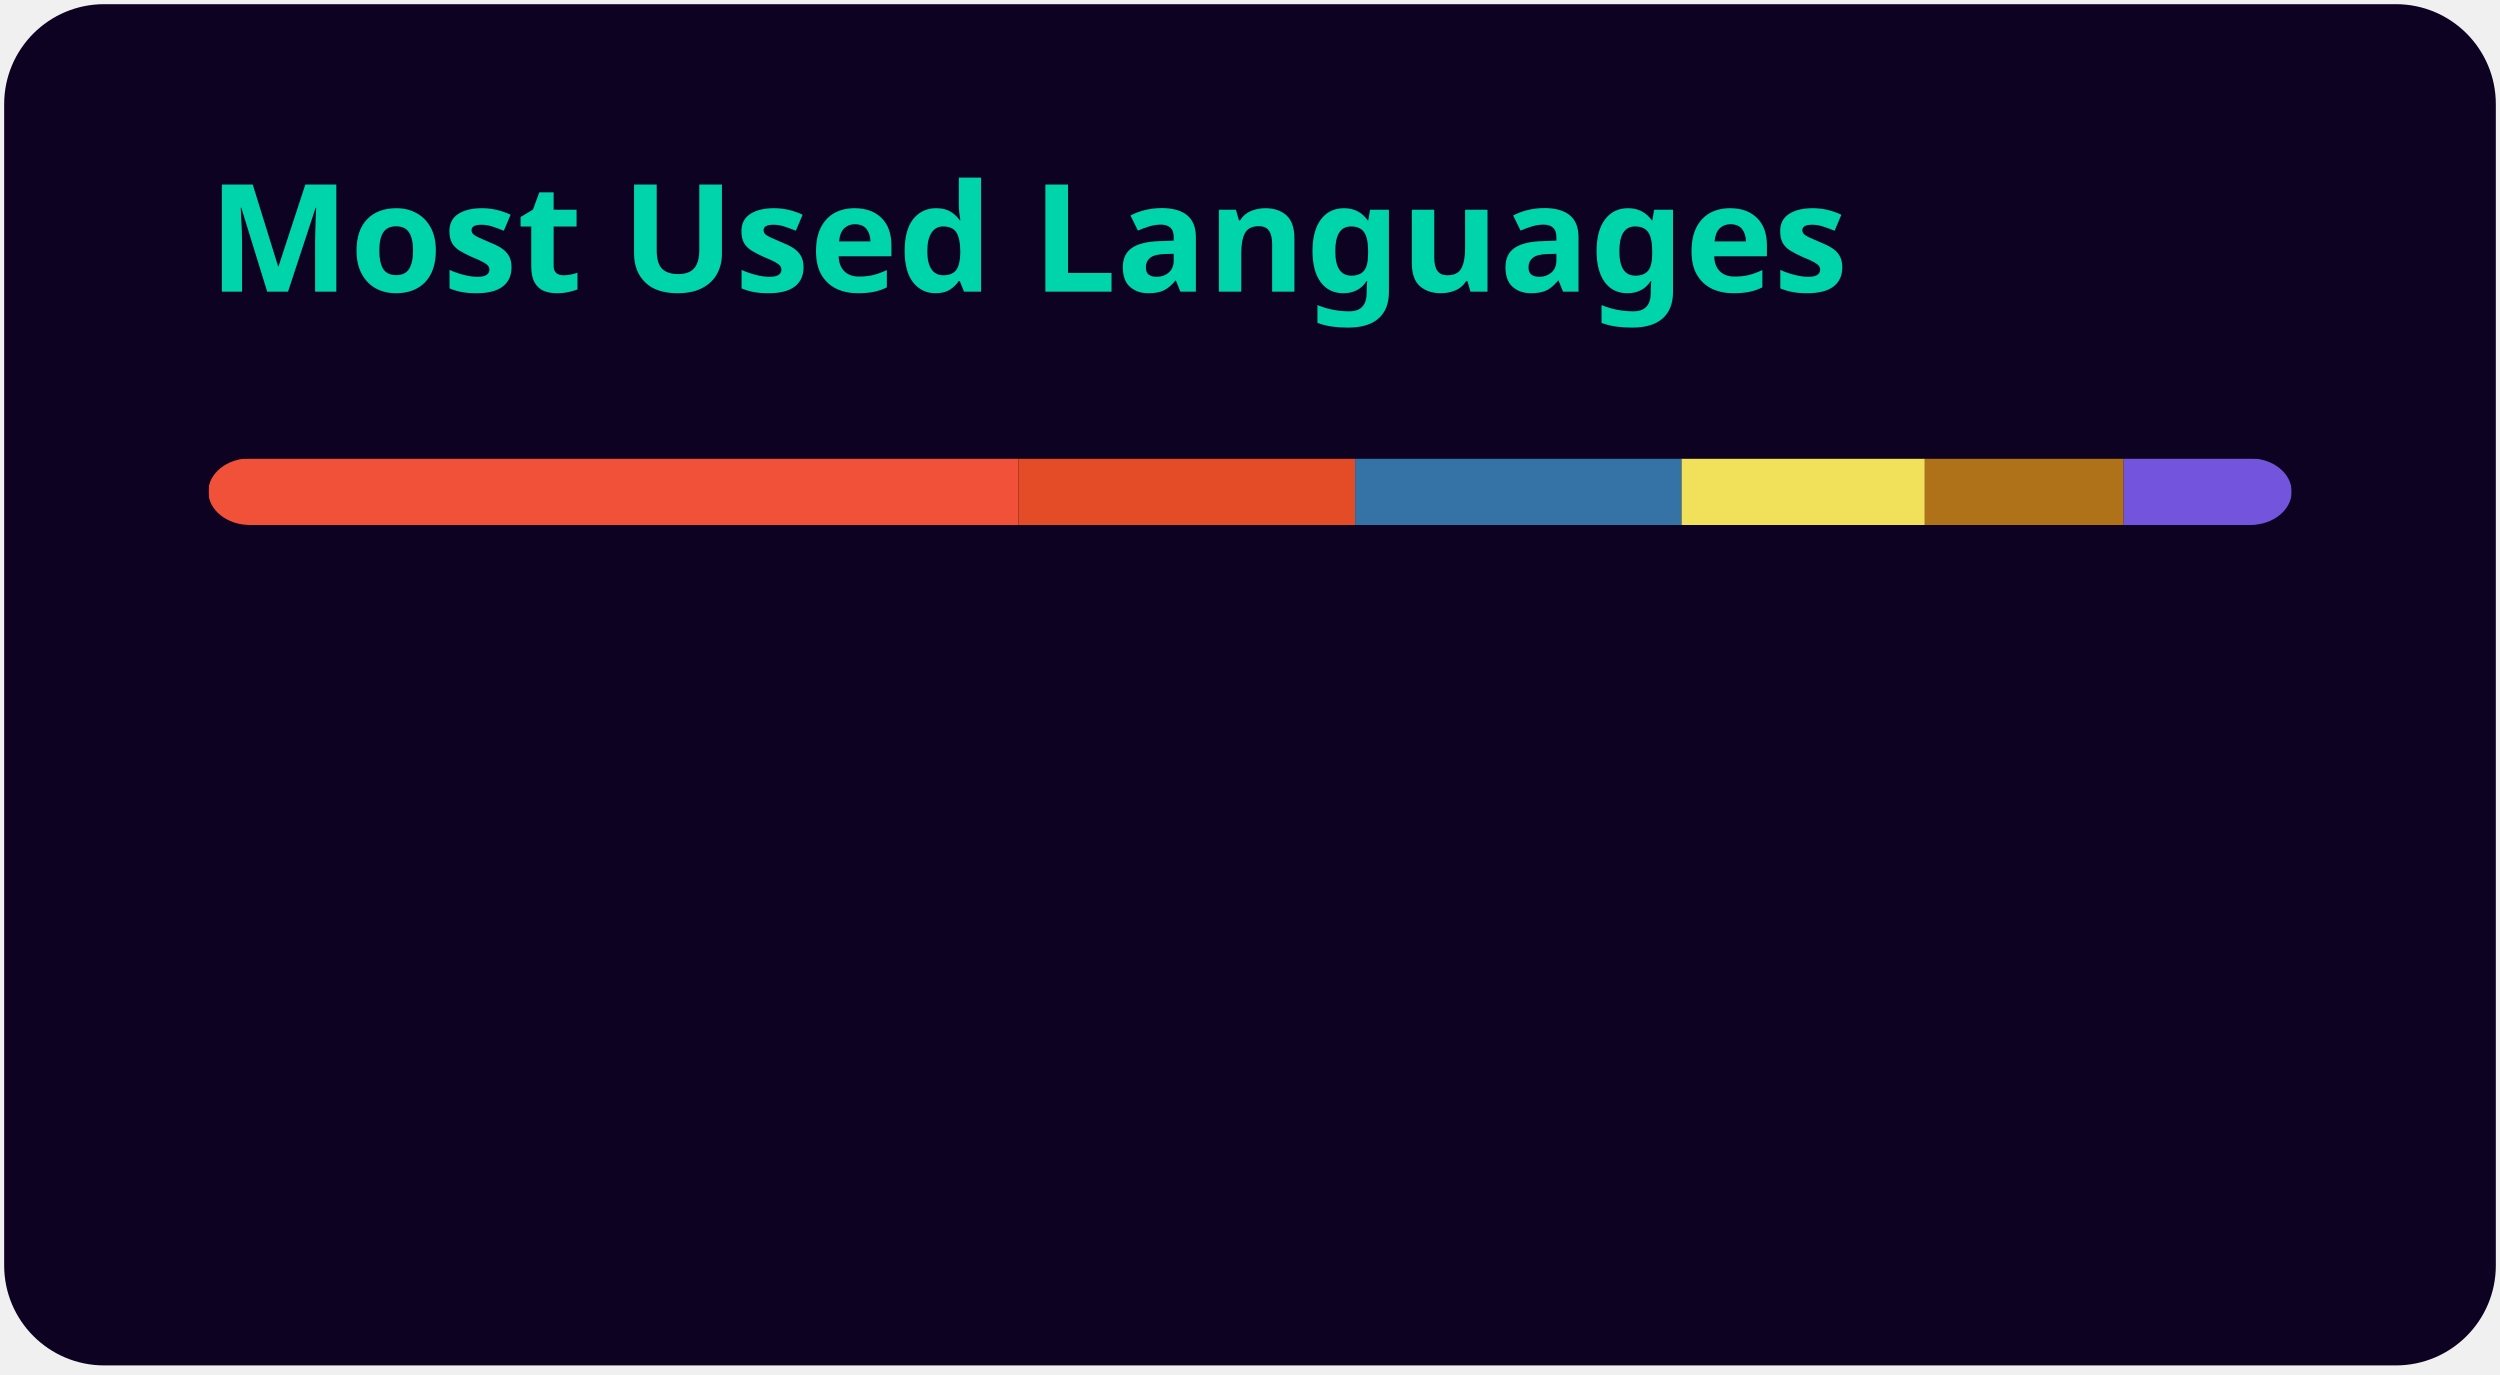
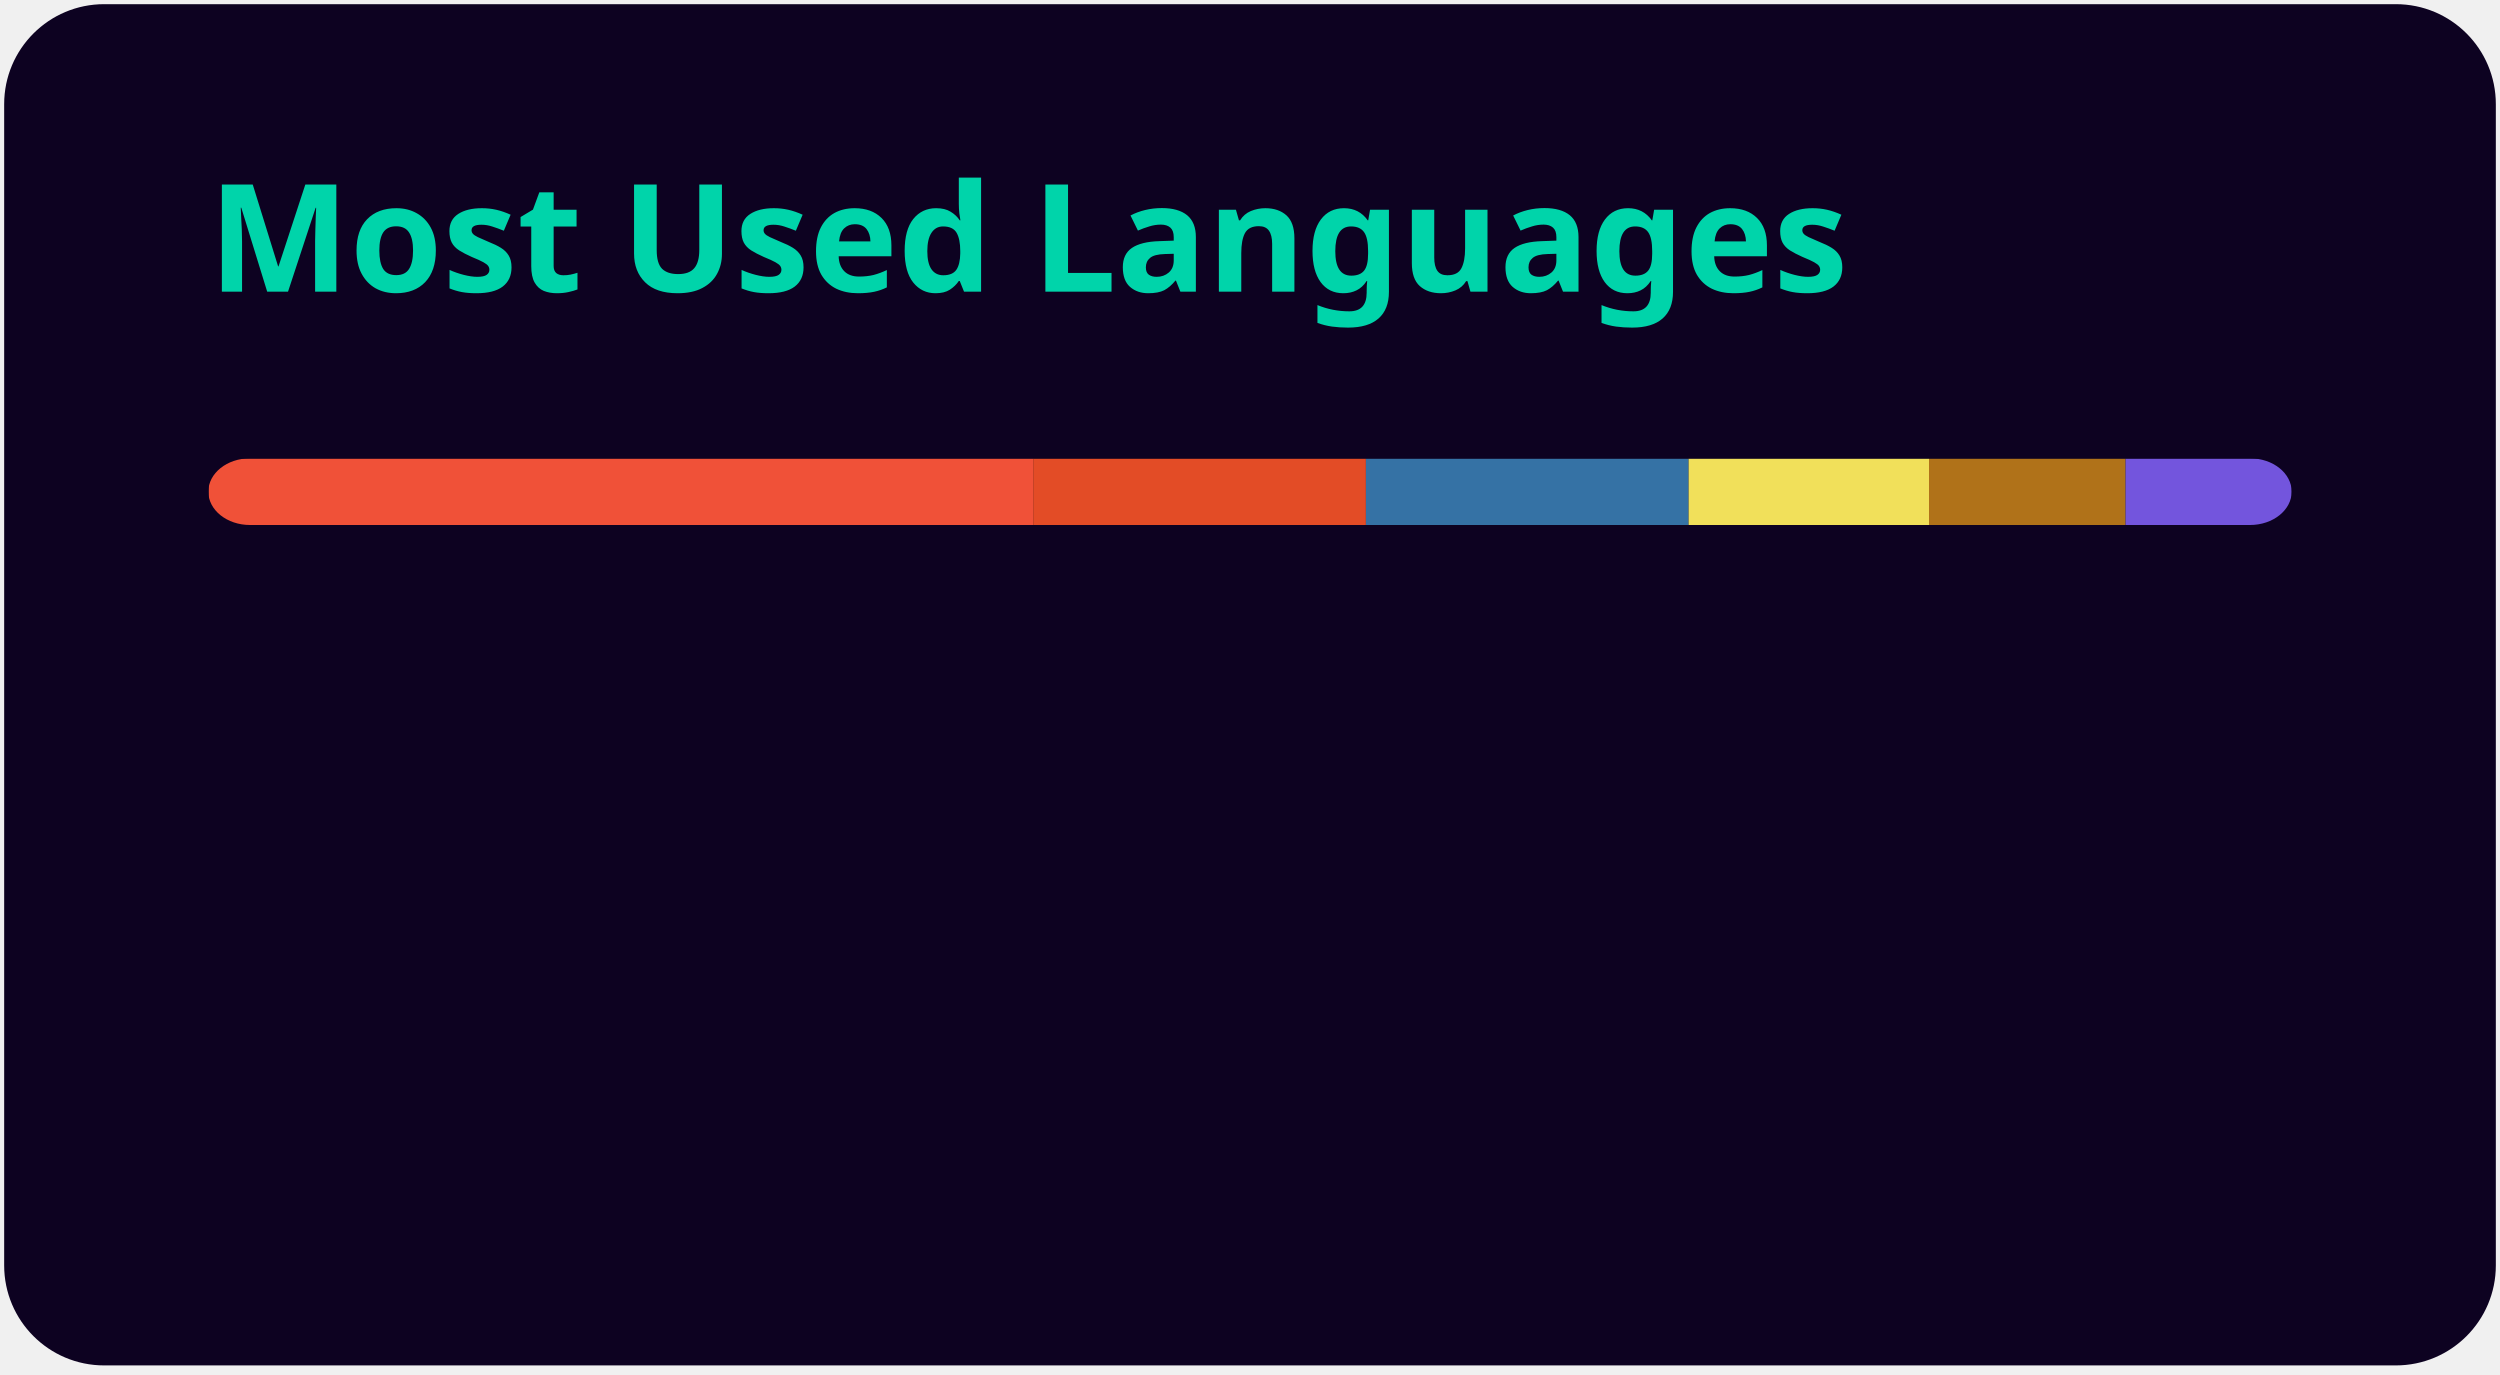
<svg xmlns="http://www.w3.org/2000/svg" width="300" height="165" viewBox="0 0 300 165" fill="none" role="img" aria-labelledby="descId">
  <style>
          .header {
            font: 600 18px 'Segoe UI', Ubuntu, Sans-Serif;
            fill: #00d4aa;
            animation: fadeInAnimation 0.8s ease-in-out forwards;
          }
          @supports(-moz-appearance: auto) {
            /* Selector detects Firefox */
            .header { font-size: 15.5px; }
          }
          
    @keyframes slideInAnimation {
      from {
        width: 0;
      }
      to {
        width: calc(100%-100px);
      }
    }
    @keyframes growWidthAnimation {
      from {
        width: 0;
      }
      to {
        width: 100%;
      }
    }
    .stat {
      font: 600 14px 'Segoe UI', Ubuntu, "Helvetica Neue", Sans-Serif; fill: #e0e0e0;
    }
    @supports(-moz-appearance: auto) {
      /* Selector detects Firefox */
      .stat { font-size:12px; }
    }
    .bold { font-weight: 700 }
    .lang-name {
      font: 400 11px "Segoe UI", Ubuntu, Sans-Serif;
      fill: #e0e0e0;
    }
    .stagger {
      opacity: 0;
      animation: fadeInAnimation 0.3s ease-in-out forwards;
    }
    #rect-mask rect{
      animation: slideInAnimation 1s ease-in-out forwards;
    }
    .lang-progress{
      animation: growWidthAnimation 0.6s ease-in-out forwards;
    }
    

          
      /* Animations */
      @keyframes scaleInAnimation {
        from {
          transform: translate(-5px, 5px) scale(0);
        }
        to {
          transform: translate(-5px, 5px) scale(1);
        }
      }
      @keyframes fadeInAnimation {
        from {
          opacity: 0;
        }
        to {
          opacity: 1;
        }
      }
    
          
        </style>
  <rect data-testid="card-bg" x="0.5" y="0.5" rx="12" height="99%" stroke="#e4e2e2" width="299" fill="#0d0221" stroke-opacity="0" />
  <g data-testid="card-title" transform="translate(25, 35)">
    <g transform="translate(0, 0)">
      <text x="0" y="0" class="header" data-testid="header">Most Used Languages</text>
    </g>
  </g>
  <g data-testid="main-card-body" transform="translate(0, 55)">
    <svg data-testid="lang-items" x="25">
      <mask id="rect-mask">
        <rect x="0" y="0" width="250" height="8" fill="white" rx="5" />
      </mask>
-       <rect mask="url(#rect-mask)" data-testid="lang-progress" x="0" y="0" width="97.21" height="8" fill="#F05138" />
-       <rect mask="url(#rect-mask)" data-testid="lang-progress" x="97.21" y="0" width="40.4" height="8" fill="#e34c26" />
-       <rect mask="url(#rect-mask)" data-testid="lang-progress" x="137.61" y="0" width="39.18" height="8" fill="#3572A5" />
-       <rect mask="url(#rect-mask)" data-testid="lang-progress" x="176.79" y="0" width="29.19" height="8" fill="#f1e05a" />
-       <rect mask="url(#rect-mask)" data-testid="lang-progress" x="205.98" y="0" width="23.86" height="8" fill="#b07219" />
-       <rect mask="url(#rect-mask)" data-testid="lang-progress" x="229.84" y="0" width="20.16" height="8" fill="#7355dd" />
+       <rect mask="url(#rect-mask)" data-testid="lang-progress" x="0" y="0" width="98.98" height="8" fill="#F05138" />
+       <rect mask="url(#rect-mask)" data-testid="lang-progress" x="98.98" y="0" width="39.93" height="8" fill="#e34c26" />
+       <rect mask="url(#rect-mask)" data-testid="lang-progress" x="138.91" y="0" width="38.72" height="8" fill="#3572A5" />
+       <rect mask="url(#rect-mask)" data-testid="lang-progress" x="177.63" y="0" width="28.85" height="8" fill="#f1e05a" />
+       <rect mask="url(#rect-mask)" data-testid="lang-progress" x="206.48" y="0" width="23.59" height="8" fill="#b07219" />
+       <rect mask="url(#rect-mask)" data-testid="lang-progress" x="230.07" y="0" width="19.93" height="8" fill="#7355dd" />
      <g transform="translate(0, 25)">
        <g transform="translate(0, 0)">
          <g transform="translate(0, 0)">
            <g class="stagger" style="animation-delay: 450ms">
              <circle cx="5" cy="6" r="5" fill="#F05138" />
              <text data-testid="lang-name" x="15" y="10" class="lang-name">
-         Swift 38.88%
+         Swift 39.59%
      </text>
            </g>
          </g>
          <g transform="translate(0, 25)">
            <g class="stagger" style="animation-delay: 600ms">
              <circle cx="5" cy="6" r="5" fill="#e34c26" />
              <text data-testid="lang-name" x="15" y="10" class="lang-name">
-         HTML 16.16%
+         HTML 15.97%
      </text>
            </g>
          </g>
          <g transform="translate(0, 50)">
            <g class="stagger" style="animation-delay: 750ms">
              <circle cx="5" cy="6" r="5" fill="#3572A5" />
              <text data-testid="lang-name" x="15" y="10" class="lang-name">
-         Python 15.67%
+         Python 15.49%
      </text>
            </g>
          </g>
        </g>
        <g transform="translate(150, 0)">
          <g transform="translate(0, 0)">
            <g class="stagger" style="animation-delay: 450ms">
              <circle cx="5" cy="6" r="5" fill="#f1e05a" />
              <text data-testid="lang-name" x="15" y="10" class="lang-name">
-         JavaScript 11.68%
+         JavaScript 11.54%
      </text>
            </g>
          </g>
          <g transform="translate(0, 25)">
            <g class="stagger" style="animation-delay: 600ms">
              <circle cx="5" cy="6" r="5" fill="#b07219" />
              <text data-testid="lang-name" x="15" y="10" class="lang-name">
-         Java 9.55%
+         Java 9.43%
      </text>
            </g>
          </g>
          <g transform="translate(0, 50)">
            <g class="stagger" style="animation-delay: 750ms">
              <circle cx="5" cy="6" r="5" fill="#7355dd" />
              <text data-testid="lang-name" x="15" y="10" class="lang-name">
-         C# 8.06%
+         C# 7.97%
      </text>
            </g>
          </g>
        </g>
      </g>
    </svg>
  </g>
</svg>
